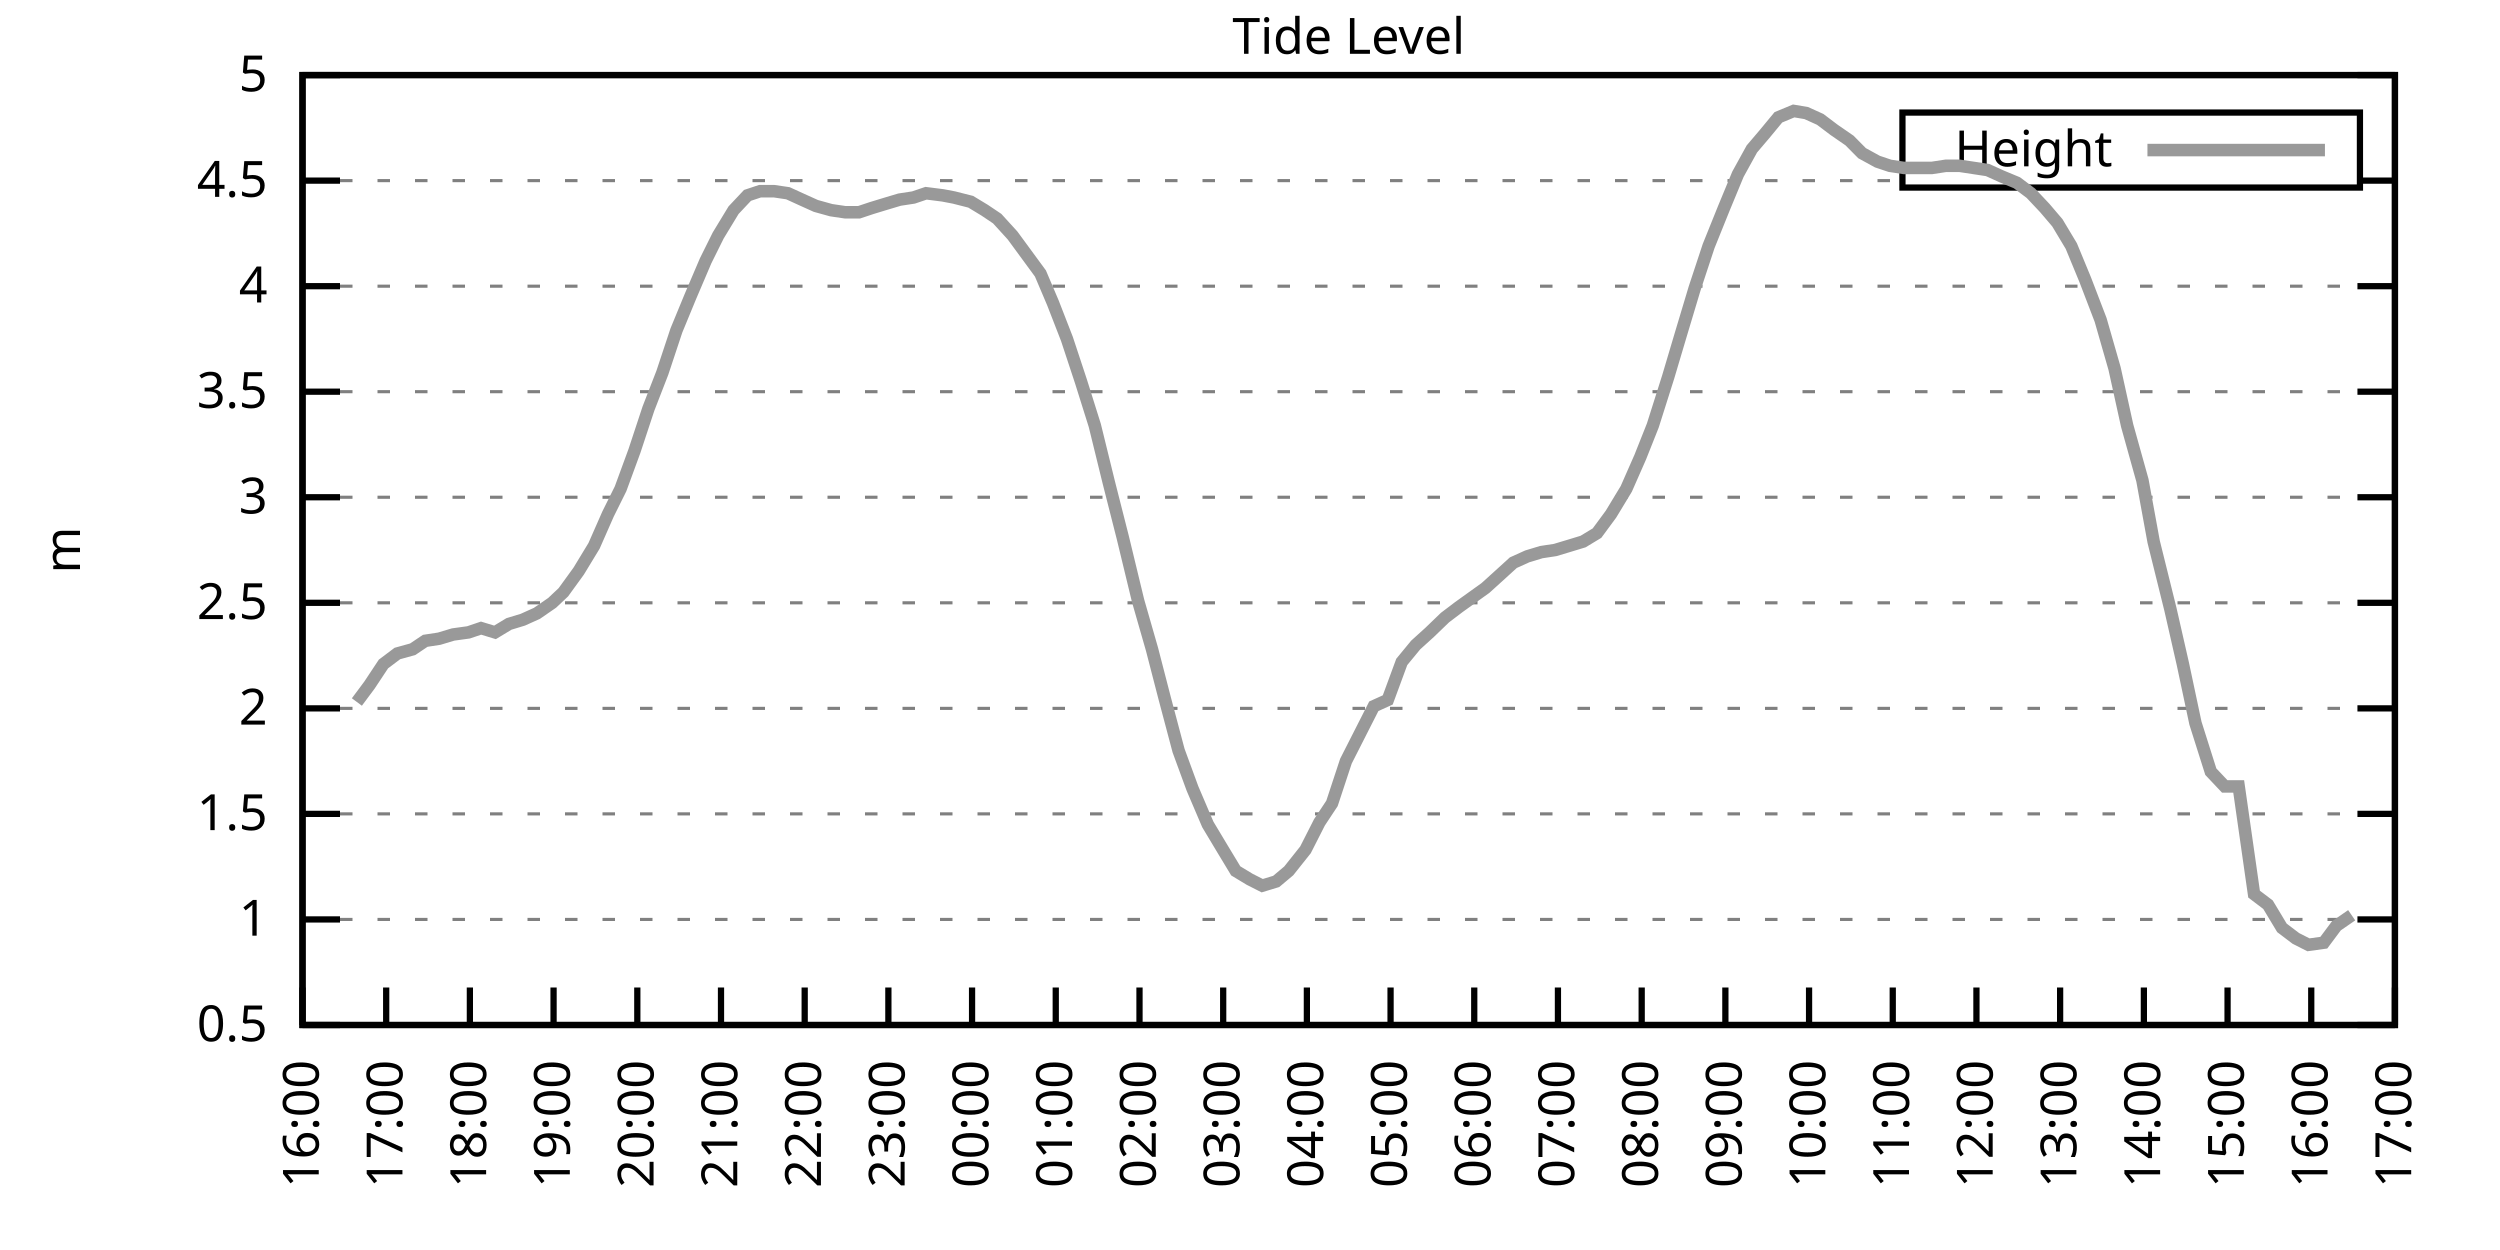
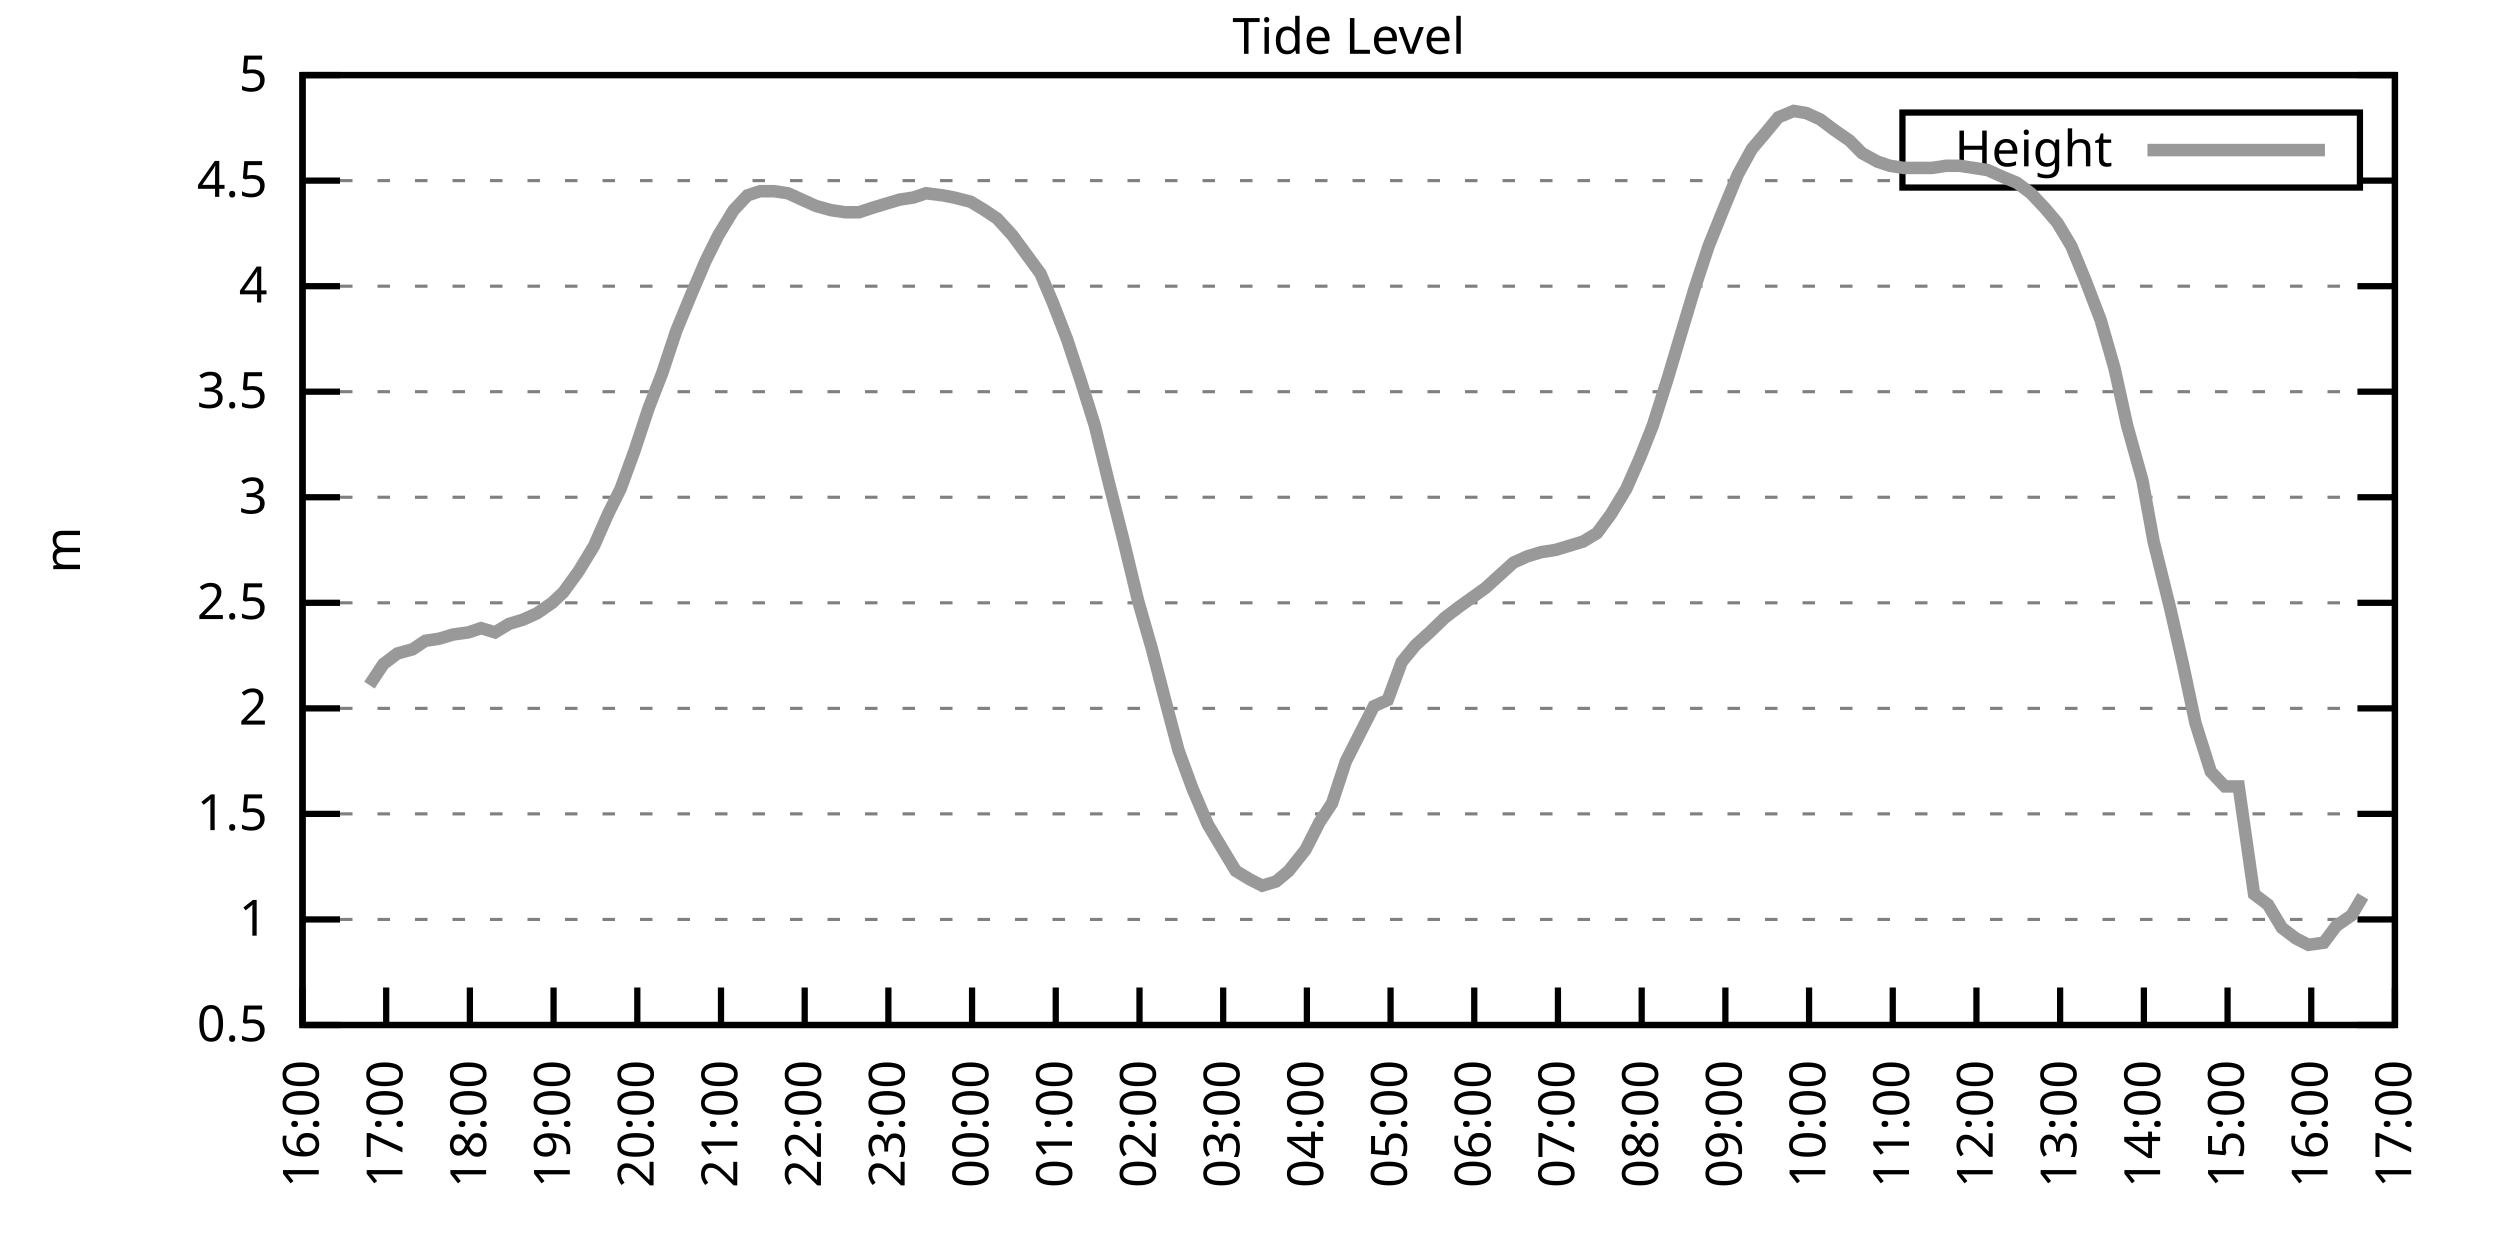
<svg xmlns="http://www.w3.org/2000/svg" xmlns:xlink="http://www.w3.org/1999/xlink" width="400" height="200" viewBox="0 0 400 200">
  <g id="gnuplot_canvas">
    <rect x="0" y="0" width="400" height="200" fill="none" />
    <defs>
      <circle id="gpDot" r="0.5" stroke-width="0.5" stroke="currentColor" />
      <path id="gpPt0" stroke-width="0.333" stroke="currentColor" d="M-1,0 h2 M0,-1 v2" />
      <path id="gpPt1" stroke-width="0.333" stroke="currentColor" d="M-1,-1 L1,1 M1,-1 L-1,1" />
      <path id="gpPt2" stroke-width="0.333" stroke="currentColor" d="M-1,0 L1,0 M0,-1 L0,1 M-1,-1 L1,1 M-1,1 L1,-1" />
      <rect id="gpPt3" stroke-width="0.333" stroke="currentColor" x="-1" y="-1" width="2" height="2" />
      <rect id="gpPt4" stroke-width="0.333" stroke="currentColor" fill="currentColor" x="-1" y="-1" width="2" height="2" />
      <circle id="gpPt5" stroke-width="0.333" stroke="currentColor" cx="0" cy="0" r="1" />
      <use xlink:href="#gpPt5" id="gpPt6" fill="currentColor" stroke="none" />
      <path id="gpPt7" stroke-width="0.333" stroke="currentColor" d="M0,-1.33 L-1.33,0.67 L1.33,0.67 z" />
      <use xlink:href="#gpPt7" id="gpPt8" fill="currentColor" stroke="none" />
      <use xlink:href="#gpPt7" id="gpPt9" stroke="currentColor" transform="rotate(180)" />
      <use xlink:href="#gpPt9" id="gpPt10" fill="currentColor" stroke="none" />
      <use xlink:href="#gpPt3" id="gpPt11" stroke="currentColor" transform="rotate(45)" />
      <use xlink:href="#gpPt11" id="gpPt12" fill="currentColor" stroke="none" />
      <path id="gpPt13" stroke-width="0.333" stroke="currentColor" d="M0,1.330 L1.265,0.411 L0.782,-1.067 L-0.782,-1.076 L-1.265,0.411 z" />
      <use xlink:href="#gpPt13" id="gpPt14" fill="currentColor" stroke="none" />
      <filter id="textbox" filterUnits="objectBoundingBox" x="0" y="0" height="1" width="1">
        <feFlood flood-color="white" flood-opacity="1" result="bgnd" />
        <feComposite in="SourceGraphic" in2="bgnd" operator="atop" />
      </filter>
      <filter id="greybox" filterUnits="objectBoundingBox" x="0" y="0" height="1" width="1">
        <feFlood flood-color="lightgrey" flood-opacity="1" result="grey" />
        <feComposite in="SourceGraphic" in2="grey" operator="atop" />
      </filter>
    </defs>
    <g fill="none" color="white" stroke="currentColor" stroke-width="1.00" stroke-linecap="butt" stroke-linejoin="miter">
</g>
    <g fill="none" color="black" stroke="currentColor" stroke-width="1.00" stroke-linecap="butt" stroke-linejoin="miter">
      <g stroke="none" shape-rendering="crispEdges">
        <polygon fill="rgb(255, 255, 255)" points="48.40,164.00 383.18,164.00 383.18,12.02 48.40,12.02 " />
      </g>
    </g>
    <g fill="none" color="black" stroke="currentColor" stroke-width="1.00" stroke-linecap="butt" stroke-linejoin="miter">
</g>
    <g fill="none" color="black" stroke="black" stroke-width="0.50" stroke-linecap="butt" stroke-linejoin="miter">
</g>
    <g fill="none" color="gray" stroke="currentColor" stroke-width="0.50" stroke-linecap="butt" stroke-linejoin="miter">
      <path stroke="gray" stroke-dasharray="2,4" class="gridline" d="M48.40,164.00 L383.19,164.00  " />
    </g>
    <g fill="none" color="gray" stroke="gray" stroke-width="1.00" stroke-linecap="butt" stroke-linejoin="miter">
</g>
    <g fill="none" color="black" stroke="currentColor" stroke-width="1.00" stroke-linecap="butt" stroke-linejoin="miter">
      <path stroke="black" d="M48.40,164.00 L54.40,164.00 M383.19,164.00 L377.19,164.00  " />
      <g transform="translate(42.80,166.60)" stroke="none" fill="black" font-family="Sans" font-size="8.00" text-anchor="end">
        <text>
          <tspan font-family="Sans"> 0.5</tspan>
        </text>
      </g>
    </g>
    <g fill="none" color="black" stroke="currentColor" stroke-width="1.00" stroke-linecap="butt" stroke-linejoin="miter">
</g>
    <g fill="none" color="black" stroke="black" stroke-width="0.50" stroke-linecap="butt" stroke-linejoin="miter">
</g>
    <g fill="none" color="gray" stroke="currentColor" stroke-width="0.50" stroke-linecap="butt" stroke-linejoin="miter">
      <path stroke="gray" stroke-dasharray="2,4" class="gridline" d="M48.40,147.11 L383.19,147.11  " />
    </g>
    <g fill="none" color="gray" stroke="gray" stroke-width="1.00" stroke-linecap="butt" stroke-linejoin="miter">
</g>
    <g fill="none" color="black" stroke="currentColor" stroke-width="1.00" stroke-linecap="butt" stroke-linejoin="miter">
      <path stroke="black" d="M48.40,147.11 L54.40,147.11 M383.19,147.11 L377.19,147.11  " />
      <g transform="translate(42.80,149.71)" stroke="none" fill="black" font-family="Sans" font-size="8.00" text-anchor="end">
        <text>
          <tspan font-family="Sans"> 1</tspan>
        </text>
      </g>
    </g>
    <g fill="none" color="black" stroke="currentColor" stroke-width="1.00" stroke-linecap="butt" stroke-linejoin="miter">
</g>
    <g fill="none" color="black" stroke="black" stroke-width="0.50" stroke-linecap="butt" stroke-linejoin="miter">
</g>
    <g fill="none" color="gray" stroke="currentColor" stroke-width="0.50" stroke-linecap="butt" stroke-linejoin="miter">
      <path stroke="gray" stroke-dasharray="2,4" class="gridline" d="M48.40,130.22 L383.19,130.22  " />
    </g>
    <g fill="none" color="gray" stroke="gray" stroke-width="1.00" stroke-linecap="butt" stroke-linejoin="miter">
</g>
    <g fill="none" color="black" stroke="currentColor" stroke-width="1.00" stroke-linecap="butt" stroke-linejoin="miter">
      <path stroke="black" d="M48.40,130.22 L54.40,130.22 M383.19,130.22 L377.19,130.22  " />
      <g transform="translate(42.80,132.82)" stroke="none" fill="black" font-family="Sans" font-size="8.00" text-anchor="end">
        <text>
          <tspan font-family="Sans"> 1.5</tspan>
        </text>
      </g>
    </g>
    <g fill="none" color="black" stroke="currentColor" stroke-width="1.00" stroke-linecap="butt" stroke-linejoin="miter">
</g>
    <g fill="none" color="black" stroke="black" stroke-width="0.50" stroke-linecap="butt" stroke-linejoin="miter">
</g>
    <g fill="none" color="gray" stroke="currentColor" stroke-width="0.50" stroke-linecap="butt" stroke-linejoin="miter">
      <path stroke="gray" stroke-dasharray="2,4" class="gridline" d="M48.40,113.34 L383.19,113.34  " />
    </g>
    <g fill="none" color="gray" stroke="gray" stroke-width="1.00" stroke-linecap="butt" stroke-linejoin="miter">
</g>
    <g fill="none" color="black" stroke="currentColor" stroke-width="1.00" stroke-linecap="butt" stroke-linejoin="miter">
      <path stroke="black" d="M48.40,113.34 L54.40,113.34 M383.19,113.34 L377.19,113.34  " />
      <g transform="translate(42.80,115.94)" stroke="none" fill="black" font-family="Sans" font-size="8.00" text-anchor="end">
        <text>
          <tspan font-family="Sans"> 2</tspan>
        </text>
      </g>
    </g>
    <g fill="none" color="black" stroke="currentColor" stroke-width="1.00" stroke-linecap="butt" stroke-linejoin="miter">
</g>
    <g fill="none" color="black" stroke="black" stroke-width="0.50" stroke-linecap="butt" stroke-linejoin="miter">
</g>
    <g fill="none" color="gray" stroke="currentColor" stroke-width="0.50" stroke-linecap="butt" stroke-linejoin="miter">
      <path stroke="gray" stroke-dasharray="2,4" class="gridline" d="M48.40,96.45 L383.19,96.45  " />
    </g>
    <g fill="none" color="gray" stroke="gray" stroke-width="1.00" stroke-linecap="butt" stroke-linejoin="miter">
</g>
    <g fill="none" color="black" stroke="currentColor" stroke-width="1.00" stroke-linecap="butt" stroke-linejoin="miter">
      <path stroke="black" d="M48.40,96.45 L54.40,96.45 M383.19,96.45 L377.19,96.45  " />
      <g transform="translate(42.80,99.05)" stroke="none" fill="black" font-family="Sans" font-size="8.00" text-anchor="end">
        <text>
          <tspan font-family="Sans"> 2.5</tspan>
        </text>
      </g>
    </g>
    <g fill="none" color="black" stroke="currentColor" stroke-width="1.00" stroke-linecap="butt" stroke-linejoin="miter">
</g>
    <g fill="none" color="black" stroke="black" stroke-width="0.50" stroke-linecap="butt" stroke-linejoin="miter">
</g>
    <g fill="none" color="gray" stroke="currentColor" stroke-width="0.50" stroke-linecap="butt" stroke-linejoin="miter">
      <path stroke="gray" stroke-dasharray="2,4" class="gridline" d="M48.40,79.56 L383.19,79.56  " />
    </g>
    <g fill="none" color="gray" stroke="gray" stroke-width="1.00" stroke-linecap="butt" stroke-linejoin="miter">
</g>
    <g fill="none" color="black" stroke="currentColor" stroke-width="1.00" stroke-linecap="butt" stroke-linejoin="miter">
      <path stroke="black" d="M48.40,79.56 L54.40,79.56 M383.19,79.56 L377.19,79.56  " />
      <g transform="translate(42.80,82.16)" stroke="none" fill="black" font-family="Sans" font-size="8.00" text-anchor="end">
        <text>
          <tspan font-family="Sans"> 3</tspan>
        </text>
      </g>
    </g>
    <g fill="none" color="black" stroke="currentColor" stroke-width="1.00" stroke-linecap="butt" stroke-linejoin="miter">
</g>
    <g fill="none" color="black" stroke="black" stroke-width="0.50" stroke-linecap="butt" stroke-linejoin="miter">
</g>
    <g fill="none" color="gray" stroke="currentColor" stroke-width="0.50" stroke-linecap="butt" stroke-linejoin="miter">
      <path stroke="gray" stroke-dasharray="2,4" class="gridline" d="M48.40,62.67 L383.19,62.67  " />
    </g>
    <g fill="none" color="gray" stroke="gray" stroke-width="1.00" stroke-linecap="butt" stroke-linejoin="miter">
</g>
    <g fill="none" color="black" stroke="currentColor" stroke-width="1.00" stroke-linecap="butt" stroke-linejoin="miter">
      <path stroke="black" d="M48.40,62.67 L54.40,62.67 M383.19,62.67 L377.19,62.67  " />
      <g transform="translate(42.80,65.27)" stroke="none" fill="black" font-family="Sans" font-size="8.00" text-anchor="end">
        <text>
          <tspan font-family="Sans"> 3.5</tspan>
        </text>
      </g>
    </g>
    <g fill="none" color="black" stroke="currentColor" stroke-width="1.00" stroke-linecap="butt" stroke-linejoin="miter">
</g>
    <g fill="none" color="black" stroke="black" stroke-width="0.50" stroke-linecap="butt" stroke-linejoin="miter">
</g>
    <g fill="none" color="gray" stroke="currentColor" stroke-width="0.50" stroke-linecap="butt" stroke-linejoin="miter">
      <path stroke="gray" stroke-dasharray="2,4" class="gridline" d="M48.40,45.79 L383.19,45.79  " />
    </g>
    <g fill="none" color="gray" stroke="gray" stroke-width="1.00" stroke-linecap="butt" stroke-linejoin="miter">
</g>
    <g fill="none" color="black" stroke="currentColor" stroke-width="1.00" stroke-linecap="butt" stroke-linejoin="miter">
      <path stroke="black" d="M48.40,45.79 L54.40,45.79 M383.19,45.79 L377.19,45.79  " />
      <g transform="translate(42.80,48.39)" stroke="none" fill="black" font-family="Sans" font-size="8.00" text-anchor="end">
        <text>
          <tspan font-family="Sans"> 4</tspan>
        </text>
      </g>
    </g>
    <g fill="none" color="black" stroke="currentColor" stroke-width="1.00" stroke-linecap="butt" stroke-linejoin="miter">
</g>
    <g fill="none" color="black" stroke="black" stroke-width="0.50" stroke-linecap="butt" stroke-linejoin="miter">
</g>
    <g fill="none" color="gray" stroke="currentColor" stroke-width="0.50" stroke-linecap="butt" stroke-linejoin="miter">
      <path stroke="gray" stroke-dasharray="2,4" class="gridline" d="M48.40,28.90 L304.39,28.90 M377.59,28.90 L383.19,28.90  " />
    </g>
    <g fill="none" color="gray" stroke="gray" stroke-width="1.00" stroke-linecap="butt" stroke-linejoin="miter">
</g>
    <g fill="none" color="black" stroke="currentColor" stroke-width="1.00" stroke-linecap="butt" stroke-linejoin="miter">
      <path stroke="black" d="M48.40,28.90 L54.40,28.90 M383.19,28.90 L377.19,28.90  " />
      <g transform="translate(42.80,31.50)" stroke="none" fill="black" font-family="Sans" font-size="8.00" text-anchor="end">
        <text>
          <tspan font-family="Sans"> 4.5</tspan>
        </text>
      </g>
    </g>
    <g fill="none" color="black" stroke="currentColor" stroke-width="1.00" stroke-linecap="butt" stroke-linejoin="miter">
</g>
    <g fill="none" color="black" stroke="black" stroke-width="0.50" stroke-linecap="butt" stroke-linejoin="miter">
</g>
    <g fill="none" color="gray" stroke="currentColor" stroke-width="0.50" stroke-linecap="butt" stroke-linejoin="miter">
      <path stroke="gray" stroke-dasharray="2,4" class="gridline" d="M48.40,12.01 L383.19,12.01  " />
    </g>
    <g fill="none" color="gray" stroke="gray" stroke-width="1.00" stroke-linecap="butt" stroke-linejoin="miter">
</g>
    <g fill="none" color="black" stroke="currentColor" stroke-width="1.00" stroke-linecap="butt" stroke-linejoin="miter">
      <path stroke="black" d="M48.40,12.01 L54.40,12.01 M383.19,12.01 L377.19,12.01  " />
      <g transform="translate(42.80,14.61)" stroke="none" fill="black" font-family="Sans" font-size="8.00" text-anchor="end">
        <text>
          <tspan font-family="Sans"> 5</tspan>
        </text>
      </g>
    </g>
    <g fill="none" color="black" stroke="currentColor" stroke-width="1.00" stroke-linecap="butt" stroke-linejoin="miter">
      <path stroke="black" d="M48.40,164.00 L48.40,158.00  " />
      <g transform="translate(51.00,169.60) rotate(270.00)" stroke="none" fill="black" font-family="Sans" font-size="8.00" text-anchor="end">
        <text>
          <tspan font-family="Sans">16:00</tspan>
        </text>
      </g>
    </g>
    <g fill="none" color="black" stroke="currentColor" stroke-width="1.00" stroke-linecap="butt" stroke-linejoin="miter">
      <path stroke="black" d="M61.79,164.00 L61.79,158.00  " />
      <g transform="translate(64.39,169.60) rotate(270.00)" stroke="none" fill="black" font-family="Sans" font-size="8.00" text-anchor="end">
        <text>
          <tspan font-family="Sans">17:00</tspan>
        </text>
      </g>
    </g>
    <g fill="none" color="black" stroke="currentColor" stroke-width="1.00" stroke-linecap="butt" stroke-linejoin="miter">
      <path stroke="black" d="M75.18,164.00 L75.18,158.00  " />
      <g transform="translate(77.78,169.60) rotate(270.00)" stroke="none" fill="black" font-family="Sans" font-size="8.00" text-anchor="end">
        <text>
          <tspan font-family="Sans">18:00</tspan>
        </text>
      </g>
    </g>
    <g fill="none" color="black" stroke="currentColor" stroke-width="1.00" stroke-linecap="butt" stroke-linejoin="miter">
      <path stroke="black" d="M88.57,164.00 L88.57,158.00  " />
      <g transform="translate(91.17,169.60) rotate(270.00)" stroke="none" fill="black" font-family="Sans" font-size="8.00" text-anchor="end">
        <text>
          <tspan font-family="Sans">19:00</tspan>
        </text>
      </g>
    </g>
    <g fill="none" color="black" stroke="currentColor" stroke-width="1.00" stroke-linecap="butt" stroke-linejoin="miter">
      <path stroke="black" d="M101.97,164.00 L101.97,158.00  " />
      <g transform="translate(104.57,169.60) rotate(270.00)" stroke="none" fill="black" font-family="Sans" font-size="8.00" text-anchor="end">
        <text>
          <tspan font-family="Sans">20:00</tspan>
        </text>
      </g>
    </g>
    <g fill="none" color="black" stroke="currentColor" stroke-width="1.00" stroke-linecap="butt" stroke-linejoin="miter">
      <path stroke="black" d="M115.36,164.00 L115.36,158.00  " />
      <g transform="translate(117.96,169.60) rotate(270.00)" stroke="none" fill="black" font-family="Sans" font-size="8.00" text-anchor="end">
        <text>
          <tspan font-family="Sans">21:00</tspan>
        </text>
      </g>
    </g>
    <g fill="none" color="black" stroke="currentColor" stroke-width="1.00" stroke-linecap="butt" stroke-linejoin="miter">
      <path stroke="black" d="M128.75,164.00 L128.75,158.00  " />
      <g transform="translate(131.35,169.60) rotate(270.00)" stroke="none" fill="black" font-family="Sans" font-size="8.00" text-anchor="end">
        <text>
          <tspan font-family="Sans">22:00</tspan>
        </text>
      </g>
    </g>
    <g fill="none" color="black" stroke="currentColor" stroke-width="1.00" stroke-linecap="butt" stroke-linejoin="miter">
      <path stroke="black" d="M142.14,164.00 L142.14,158.00  " />
      <g transform="translate(144.74,169.60) rotate(270.00)" stroke="none" fill="black" font-family="Sans" font-size="8.00" text-anchor="end">
        <text>
          <tspan font-family="Sans">23:00</tspan>
        </text>
      </g>
    </g>
    <g fill="none" color="black" stroke="currentColor" stroke-width="1.00" stroke-linecap="butt" stroke-linejoin="miter">
      <path stroke="black" d="M155.53,164.00 L155.53,158.00  " />
      <g transform="translate(158.13,169.60) rotate(270.00)" stroke="none" fill="black" font-family="Sans" font-size="8.00" text-anchor="end">
        <text>
          <tspan font-family="Sans">00:00</tspan>
        </text>
      </g>
    </g>
    <g fill="none" color="black" stroke="currentColor" stroke-width="1.00" stroke-linecap="butt" stroke-linejoin="miter">
      <path stroke="black" d="M168.92,164.00 L168.92,158.00  " />
      <g transform="translate(171.52,169.60) rotate(270.00)" stroke="none" fill="black" font-family="Sans" font-size="8.00" text-anchor="end">
        <text>
          <tspan font-family="Sans">01:00</tspan>
        </text>
      </g>
    </g>
    <g fill="none" color="black" stroke="currentColor" stroke-width="1.00" stroke-linecap="butt" stroke-linejoin="miter">
      <path stroke="black" d="M182.32,164.00 L182.32,158.00  " />
      <g transform="translate(184.92,169.60) rotate(270.00)" stroke="none" fill="black" font-family="Sans" font-size="8.00" text-anchor="end">
        <text>
          <tspan font-family="Sans">02:00</tspan>
        </text>
      </g>
    </g>
    <g fill="none" color="black" stroke="currentColor" stroke-width="1.00" stroke-linecap="butt" stroke-linejoin="miter">
      <path stroke="black" d="M195.71,164.00 L195.71,158.00  " />
      <g transform="translate(198.31,169.60) rotate(270.00)" stroke="none" fill="black" font-family="Sans" font-size="8.00" text-anchor="end">
        <text>
          <tspan font-family="Sans">03:00</tspan>
        </text>
      </g>
    </g>
    <g fill="none" color="black" stroke="currentColor" stroke-width="1.00" stroke-linecap="butt" stroke-linejoin="miter">
      <path stroke="black" d="M209.10,164.00 L209.10,158.00  " />
      <g transform="translate(211.70,169.60) rotate(270.00)" stroke="none" fill="black" font-family="Sans" font-size="8.00" text-anchor="end">
        <text>
          <tspan font-family="Sans">04:00</tspan>
        </text>
      </g>
    </g>
    <g fill="none" color="black" stroke="currentColor" stroke-width="1.00" stroke-linecap="butt" stroke-linejoin="miter">
      <path stroke="black" d="M222.49,164.00 L222.49,158.00  " />
      <g transform="translate(225.09,169.60) rotate(270.00)" stroke="none" fill="black" font-family="Sans" font-size="8.00" text-anchor="end">
        <text>
          <tspan font-family="Sans">05:00</tspan>
        </text>
      </g>
    </g>
    <g fill="none" color="black" stroke="currentColor" stroke-width="1.00" stroke-linecap="butt" stroke-linejoin="miter">
      <path stroke="black" d="M235.88,164.00 L235.88,158.00  " />
      <g transform="translate(238.48,169.60) rotate(270.00)" stroke="none" fill="black" font-family="Sans" font-size="8.00" text-anchor="end">
        <text>
          <tspan font-family="Sans">06:00</tspan>
        </text>
      </g>
    </g>
    <g fill="none" color="black" stroke="currentColor" stroke-width="1.00" stroke-linecap="butt" stroke-linejoin="miter">
      <path stroke="black" d="M249.27,164.00 L249.27,158.00  " />
      <g transform="translate(251.87,169.60) rotate(270.00)" stroke="none" fill="black" font-family="Sans" font-size="8.00" text-anchor="end">
        <text>
          <tspan font-family="Sans">07:00</tspan>
        </text>
      </g>
    </g>
    <g fill="none" color="black" stroke="currentColor" stroke-width="1.00" stroke-linecap="butt" stroke-linejoin="miter">
      <path stroke="black" d="M262.67,164.00 L262.67,158.00  " />
      <g transform="translate(265.27,169.60) rotate(270.00)" stroke="none" fill="black" font-family="Sans" font-size="8.00" text-anchor="end">
        <text>
          <tspan font-family="Sans">08:00</tspan>
        </text>
      </g>
    </g>
    <g fill="none" color="black" stroke="currentColor" stroke-width="1.00" stroke-linecap="butt" stroke-linejoin="miter">
      <path stroke="black" d="M276.06,164.00 L276.06,158.00  " />
      <g transform="translate(278.66,169.60) rotate(270.00)" stroke="none" fill="black" font-family="Sans" font-size="8.00" text-anchor="end">
        <text>
          <tspan font-family="Sans">09:00</tspan>
        </text>
      </g>
    </g>
    <g fill="none" color="black" stroke="currentColor" stroke-width="1.00" stroke-linecap="butt" stroke-linejoin="miter">
      <path stroke="black" d="M289.45,164.00 L289.45,158.00  " />
      <g transform="translate(292.05,169.60) rotate(270.00)" stroke="none" fill="black" font-family="Sans" font-size="8.00" text-anchor="end">
        <text>
          <tspan font-family="Sans">10:00</tspan>
        </text>
      </g>
    </g>
    <g fill="none" color="black" stroke="currentColor" stroke-width="1.00" stroke-linecap="butt" stroke-linejoin="miter">
      <path stroke="black" d="M302.84,164.00 L302.84,158.00  " />
      <g transform="translate(305.44,169.60) rotate(270.00)" stroke="none" fill="black" font-family="Sans" font-size="8.00" text-anchor="end">
        <text>
          <tspan font-family="Sans">11:00</tspan>
        </text>
      </g>
    </g>
    <g fill="none" color="black" stroke="currentColor" stroke-width="1.00" stroke-linecap="butt" stroke-linejoin="miter">
      <path stroke="black" d="M316.23,164.00 L316.23,158.00  " />
      <g transform="translate(318.83,169.60) rotate(270.00)" stroke="none" fill="black" font-family="Sans" font-size="8.00" text-anchor="end">
        <text>
          <tspan font-family="Sans">12:00</tspan>
        </text>
      </g>
    </g>
    <g fill="none" color="black" stroke="currentColor" stroke-width="1.00" stroke-linecap="butt" stroke-linejoin="miter">
      <path stroke="black" d="M329.62,164.00 L329.62,158.00  " />
      <g transform="translate(332.22,169.60) rotate(270.00)" stroke="none" fill="black" font-family="Sans" font-size="8.00" text-anchor="end">
        <text>
          <tspan font-family="Sans">13:00</tspan>
        </text>
      </g>
    </g>
    <g fill="none" color="black" stroke="currentColor" stroke-width="1.00" stroke-linecap="butt" stroke-linejoin="miter">
      <path stroke="black" d="M343.02,164.00 L343.02,158.00  " />
      <g transform="translate(345.62,169.60) rotate(270.00)" stroke="none" fill="black" font-family="Sans" font-size="8.00" text-anchor="end">
        <text>
          <tspan font-family="Sans">14:00</tspan>
        </text>
      </g>
    </g>
    <g fill="none" color="black" stroke="currentColor" stroke-width="1.00" stroke-linecap="butt" stroke-linejoin="miter">
      <path stroke="black" d="M356.41,164.00 L356.41,158.00  " />
      <g transform="translate(359.01,169.60) rotate(270.00)" stroke="none" fill="black" font-family="Sans" font-size="8.00" text-anchor="end">
        <text>
          <tspan font-family="Sans">15:00</tspan>
        </text>
      </g>
    </g>
    <g fill="none" color="black" stroke="currentColor" stroke-width="1.00" stroke-linecap="butt" stroke-linejoin="miter">
      <path stroke="black" d="M369.80,164.00 L369.80,158.00  " />
      <g transform="translate(372.40,169.60) rotate(270.00)" stroke="none" fill="black" font-family="Sans" font-size="8.00" text-anchor="end">
        <text>
          <tspan font-family="Sans">16:00</tspan>
        </text>
      </g>
    </g>
    <g fill="none" color="black" stroke="currentColor" stroke-width="1.00" stroke-linecap="butt" stroke-linejoin="miter">
      <path stroke="black" d="M383.19,164.00 L383.19,158.00  " />
      <g transform="translate(385.79,169.60) rotate(270.00)" stroke="none" fill="black" font-family="Sans" font-size="8.00" text-anchor="end">
        <text>
          <tspan font-family="Sans">17:00</tspan>
        </text>
      </g>
    </g>
    <g fill="none" color="black" stroke="currentColor" stroke-width="1.00" stroke-linecap="butt" stroke-linejoin="miter">
</g>
    <g fill="none" color="black" stroke="currentColor" stroke-width="1.00" stroke-linecap="butt" stroke-linejoin="miter">
      <path stroke="black" d="M48.40,12.01 L48.40,164.00 L383.19,164.00 L383.19,12.01 L48.40,12.01 Z  " />
    </g>
    <g fill="none" color="black" stroke="currentColor" stroke-width="1.00" stroke-linecap="butt" stroke-linejoin="miter">
</g>
    <g fill="none" color="black" stroke="currentColor" stroke-width="1.00" stroke-linecap="butt" stroke-linejoin="miter">
      <path stroke="black" d="M304.39,30.01 L304.39,18.01 L377.59,18.01 L377.59,30.01 L304.39,30.01 Z  " />
    </g>
    <g id="Tide_level_plot_1">
      <g fill="none" color="white" stroke="black" stroke-width="2.00" stroke-linecap="butt" stroke-linejoin="miter">
</g>
      <g fill="none" color="black" stroke="currentColor" stroke-width="2.00" stroke-linecap="butt" stroke-linejoin="miter">
        <g transform="translate(337.99,26.61)" stroke="none" fill="black" font-family="Sans" font-size="8.00" text-anchor="end">
          <text>
            <tspan font-family="Sans">Height</tspan>
          </text>
        </g>
      </g>
      <g fill="none" color="black" stroke="currentColor" stroke-width="2.00" stroke-linecap="butt" stroke-linejoin="miter">
-         <path stroke="rgb(153, 153, 153)" d="M343.59,24.01 L371.99,24.01 M57.10,112.32 L59.11,109.62 L61.35,106.24 L63.58,104.56 L66.03,103.88 L68.04,102.53   L70.27,102.19 L72.50,101.52 L74.96,101.18 L76.97,100.50 L79.20,101.18 L81.43,99.83 L83.66,99.15 L85.90,98.14   L88.35,96.45 L90.14,94.76 L92.59,91.38 L95.05,87.33 L97.28,82.26 L99.29,78.21 L101.52,72.13 L103.75,65.38   L105.98,59.63 L108.22,52.88 L110.45,47.47 L112.90,41.73 L114.91,37.68 L117.37,33.63 L119.60,31.26 L121.61,30.59   L123.84,30.59 L126.07,30.92 L128.30,31.94 L130.54,32.95 L132.99,33.63 L135.22,33.96 L137.45,33.96 L139.46,33.29   L141.69,32.61 L143.93,31.94 L146.16,31.60 L148.17,30.92 L150.85,31.26 L152.63,31.60 L155.31,32.28 L157.54,33.63   L159.55,34.98 L162.01,37.68 L164.24,40.72 L166.47,43.76 L168.48,48.49 L170.71,54.23 L172.94,60.98 L175.17,68.08   L177.41,77.20 L179.64,85.98 L182.09,96.11 L184.32,103.88 L186.33,111.65 L188.57,120.09 L190.80,126.17 L193.25,131.91   L195.48,135.63 L197.72,139.34 L199.95,140.69 L201.96,141.71 L204.19,141.03 L206.20,139.34 L208.88,135.97 L211.11,131.58   L213.12,128.54 L215.35,121.78 L217.58,117.39 L219.81,113.00 L222.04,111.99 L224.28,105.91 L226.51,103.20 L228.74,101.18   L231.20,98.81 L233.43,97.12 L237.67,94.08 L239.90,92.06 L242.13,90.03 L244.36,89.02 L246.60,88.34 L248.83,88.00   L251.06,87.33 L253.29,86.65 L255.52,85.30 L257.76,82.26 L260.21,78.21 L262.44,73.14 L264.45,68.08 L266.91,60.31   L268.92,53.55 L271.15,46.12 L273.38,39.37 L275.83,33.29 L278.07,27.88 L280.30,23.83 L282.31,21.47 L284.54,18.77   L286.99,17.75 L289.00,18.09 L291.23,19.10 L293.47,20.79 L295.92,22.48 L297.93,24.51 L300.39,25.86 L302.39,26.53   L304.63,26.87 L306.86,26.87 L309.09,26.87 L311.32,26.53 L313.55,26.53 L315.79,26.87 L318.02,27.21 L320.25,28.22   L322.70,29.24 L324.94,30.92 L327.17,33.29 L329.18,35.65 L331.41,39.37 L333.64,44.77 L336.10,51.19 L338.33,58.96   L340.34,68.08 L342.79,76.86 L344.58,86.65 L347.26,97.46 L349.26,106.24 L351.27,115.70 L353.73,123.47 L355.96,125.83   L358.19,125.83 L360.65,143.06 L362.88,144.75 L365.11,148.46 L367.34,150.15 L369.35,151.17 L371.81,150.83 L373.82,148.13   L376.27,146.44  " />
+         <path stroke="rgb(153, 153, 153)" d="M343.59,24.01 L371.99,24.01 M59.11,109.62 L61.35,106.24 L63.58,104.56 L66.03,103.88 L68.04,102.53 L70.27,102.19   L72.50,101.52 L74.96,101.18 L76.97,100.50 L79.20,101.18 L81.43,99.83 L83.66,99.15 L85.90,98.14 L88.35,96.45   L90.14,94.76 L92.59,91.38 L95.05,87.33 L97.28,82.26 L99.29,78.21 L101.52,72.13 L103.75,65.38 L105.98,59.63   L108.22,52.88 L110.45,47.47 L112.90,41.73 L114.91,37.68 L117.37,33.63 L119.60,31.26 L121.61,30.59 L123.84,30.59   L126.07,30.92 L128.30,31.94 L130.54,32.95 L132.99,33.63 L135.22,33.96 L137.45,33.96 L139.46,33.29 L141.69,32.61   L143.93,31.94 L146.16,31.60 L148.17,30.92 L150.85,31.26 L152.63,31.60 L155.31,32.28 L157.54,33.63 L159.55,34.98   L162.01,37.68 L164.24,40.72 L166.47,43.76 L168.48,48.49 L170.71,54.23 L172.94,60.98 L175.17,68.08 L177.41,77.20   L179.64,85.98 L182.09,96.11 L184.32,103.88 L186.33,111.65 L188.57,120.09 L190.80,126.17 L193.25,131.91 L195.48,135.63   L197.72,139.34 L199.95,140.69 L201.96,141.71 L204.19,141.03 L206.20,139.34 L208.88,135.97 L211.11,131.58 L213.12,128.54   L215.35,121.78 L217.58,117.39 L219.81,113.00 L222.04,111.99 L224.28,105.91 L226.51,103.20 L228.74,101.18 L231.20,98.81   L233.43,97.12 L237.67,94.08 L239.90,92.06 L242.13,90.03 L244.36,89.02 L246.60,88.34 L248.83,88.00 L251.06,87.33   L253.29,86.65 L255.52,85.30 L257.76,82.26 L260.21,78.21 L262.44,73.14 L264.45,68.08 L266.91,60.31 L268.92,53.55   L271.15,46.12 L273.38,39.37 L275.83,33.29 L278.07,27.88 L280.30,23.83 L282.31,21.47 L284.54,18.77 L286.99,17.75   L289.00,18.09 L291.23,19.10 L293.47,20.79 L295.92,22.48 L297.93,24.51 L300.39,25.86 L302.39,26.53 L304.63,26.87   L306.86,26.87 L309.09,26.87 L311.32,26.53 L313.55,26.53 L315.79,26.87 L318.02,27.21 L320.25,28.22 L322.70,29.24   L324.94,30.92 L327.17,33.29 L329.18,35.65 L331.41,39.37 L333.64,44.77 L336.10,51.19 L338.33,58.96 L340.34,68.08   L342.79,76.86 L344.58,86.65 L347.26,97.46 L349.26,106.24 L351.27,115.70 L353.73,123.47 L355.96,125.83 L358.19,125.83   L360.65,143.06 L362.88,144.75 L365.11,148.46 L367.34,150.15 L369.35,151.17 L371.81,150.83 L373.82,148.13 L376.27,146.44   L378.06,143.40  " />
      </g>
    </g>
    <g fill="none" color="black" stroke="currentColor" stroke-width="2.00" stroke-linecap="butt" stroke-linejoin="miter">
</g>
    <g fill="none" color="black" stroke="black" stroke-width="1.00" stroke-linecap="butt" stroke-linejoin="miter">
</g>
    <g fill="none" color="black" stroke="currentColor" stroke-width="1.00" stroke-linecap="butt" stroke-linejoin="miter">
      <path stroke="black" d="M48.40,12.01 L48.40,164.00 L383.19,164.00 L383.19,12.01 L48.40,12.01 Z  " />
      <g transform="translate(12.80,88.01) rotate(270.00)" stroke="none" fill="black" font-family="Sans" font-size="8.00" text-anchor="middle">
        <text>
          <tspan font-family="Sans">m</tspan>
        </text>
      </g>
    </g>
    <g fill="none" color="black" stroke="currentColor" stroke-width="1.00" stroke-linecap="butt" stroke-linejoin="miter">
</g>
    <g fill="none" color="black" stroke="currentColor" stroke-width="1.00" stroke-linecap="butt" stroke-linejoin="miter">
      <g transform="translate(215.79,8.61)" stroke="none" fill="black" font-family="Sans" font-size="8.00" text-anchor="middle">
        <text>
          <tspan font-family="Sans">Tide Level</tspan>
        </text>
      </g>
    </g>
    <g fill="none" color="black" stroke="currentColor" stroke-width="1.00" stroke-linecap="butt" stroke-linejoin="miter">
</g>
  </g>
</svg>
